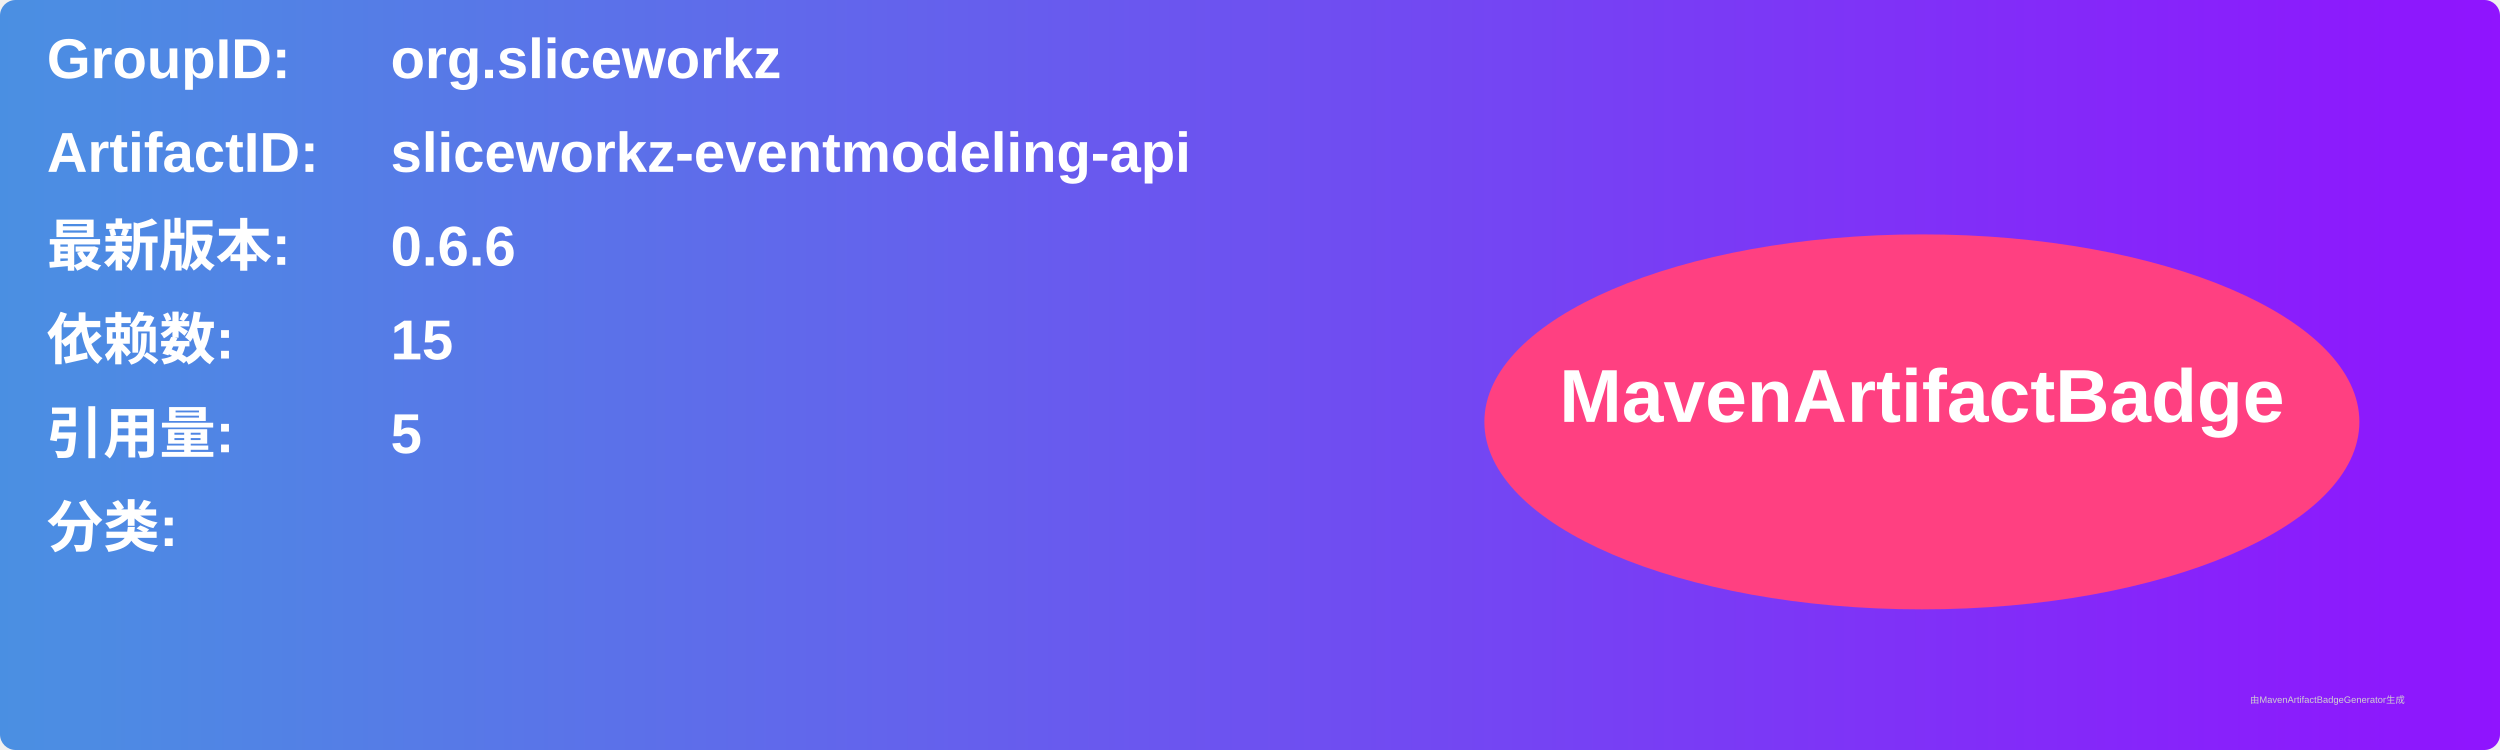
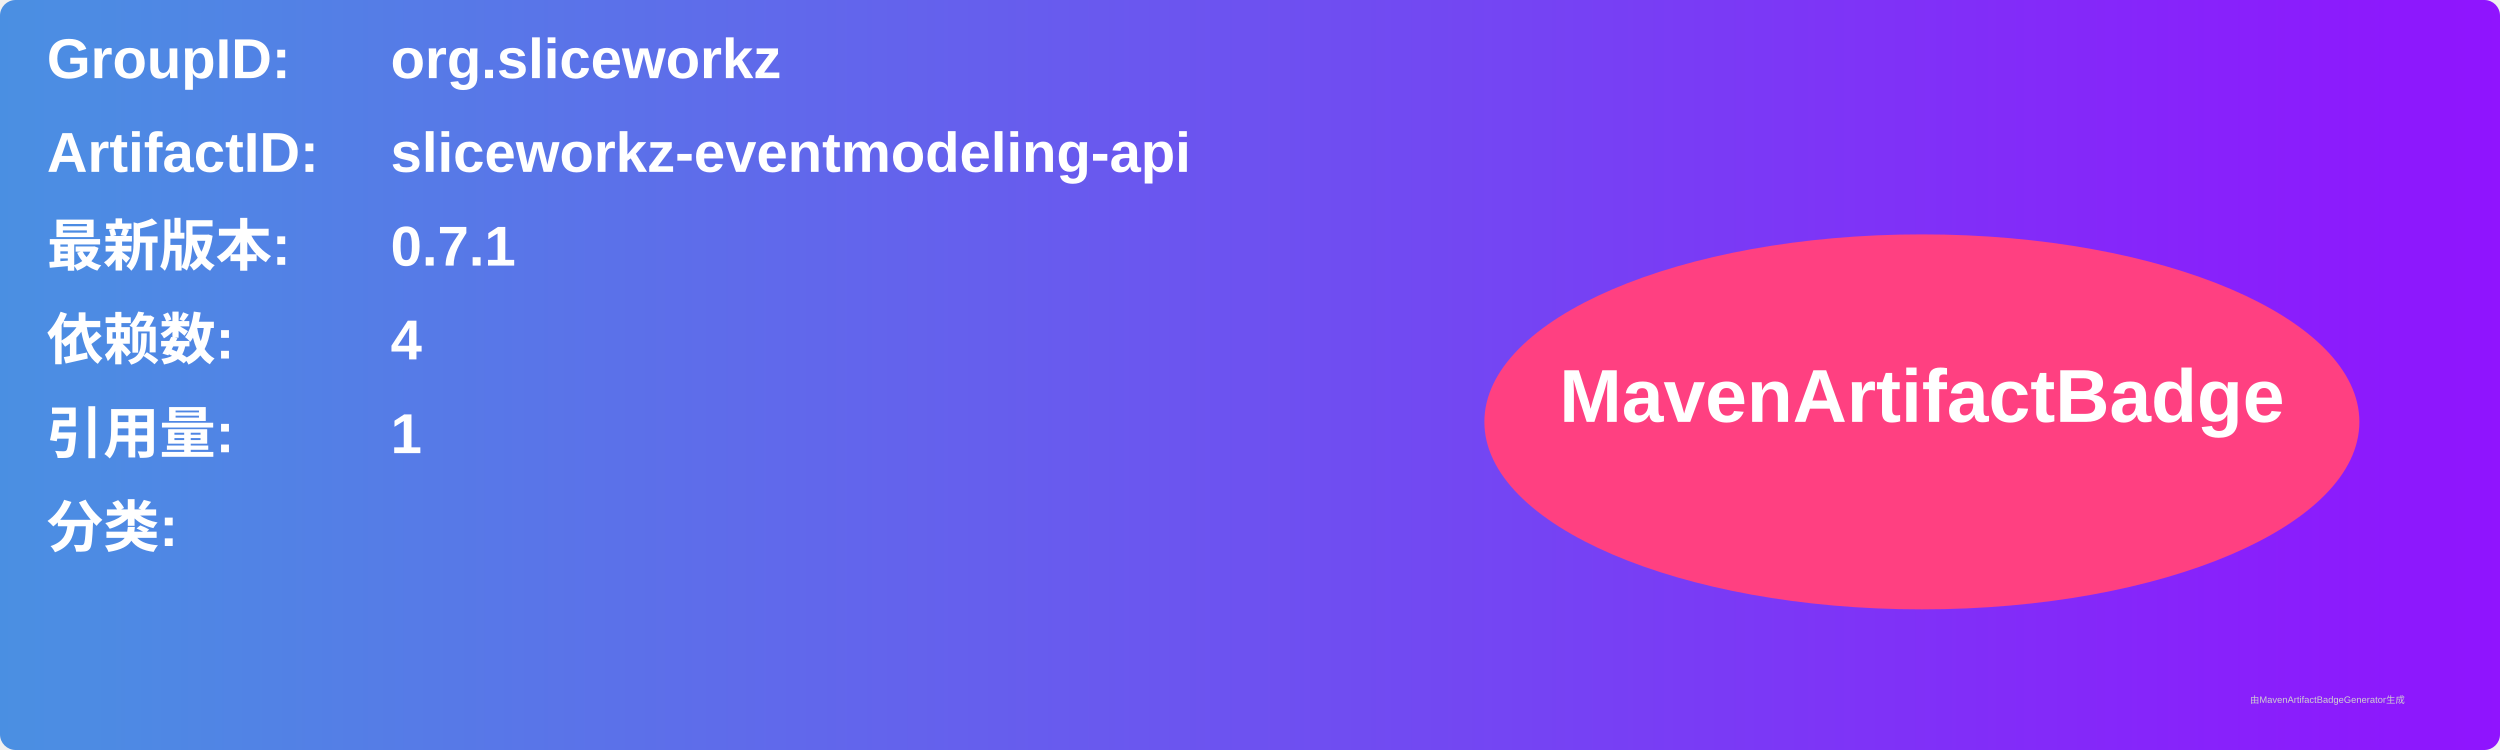
<svg xmlns="http://www.w3.org/2000/svg" width="800" height="240" viewBox="0 0 800 240">
  <linearGradient id="grad" x1="0%" y1="0%" x2="100%" y2="0%">
    <stop offset="0%" stop-color="#4a90e2" />
    <stop offset="100%" stop-color="#9013fe" />
  </linearGradient>
  <rect width="100%" height="100%" rx="5" ry="5" fill="url(#grad)" />
  <g transform="translate(15, 15)">
    <text x="0" y="10" font-family="Arial" font-size="18" fill="white" font-weight="bold" width="260">GroupID:</text>
    <text x="110" y="10" font-family="Arial" font-size="18" fill="white" font-weight="bold" width="460">org.sliceworkz</text>
    <text x="0" y="40" font-family="Arial" font-size="18" fill="white" font-weight="bold" width="260">ArtifactID:</text>
    <text x="110" y="40" font-family="Arial" font-size="18" fill="white" font-weight="bold" width="460">sliceworkz-eventmodeling-api</text>
    <text x="0" y="70" font-family="Arial" font-size="18" fill="white" font-weight="bold">最新版本:</text>
    <text x="110" y="70" font-family="Arial" font-size="18" fill="white" font-weight="bold">
-       <tspan font-weight="bold">0.6.6</tspan>
+       <tspan font-weight="bold">0.7.1</tspan>
    </text>
    <text x="0" y="100" font-family="Arial" font-size="18" fill="white" font-weight="bold">依赖数: </text>
    <text x="110" y="100" font-family="Arial" font-size="18" fill="white">
-       <tspan font-weight="bold">15</tspan>
+       <tspan font-weight="bold">4</tspan>
    </text>
    <text x="0" y="130" font-family="Arial" font-size="18" fill="white" font-weight="bold">引用量: </text>
    <text x="110" y="130" font-family="Arial" font-size="18" fill="white">
-       <tspan font-weight="bold">5</tspan>
+       <tspan font-weight="bold">1</tspan>
    </text>
    <text x="0" y="160" font-family="Arial" font-size="18" fill="white" font-weight="bold">分类:</text>
    <text x="10" y="190" font-family="Arial" font-size="10" fill="white">
      <tspan font-weight="bold" />
    </text>
    <ellipse cx="600" cy="120" rx="140" ry="60" fill="#ff4081" />
    <text x="600" y="120" text-anchor="middle" font-family="Arial" font-size="24" fill="white" font-weight="bold">MavenArtifactBadge</text>
  </g>
  <text x="720" y="225" font-family="Arial" font-size="3" fill="#d0d0d0">由MavenArtifactBadgeGenerator生成</text>
</svg>
